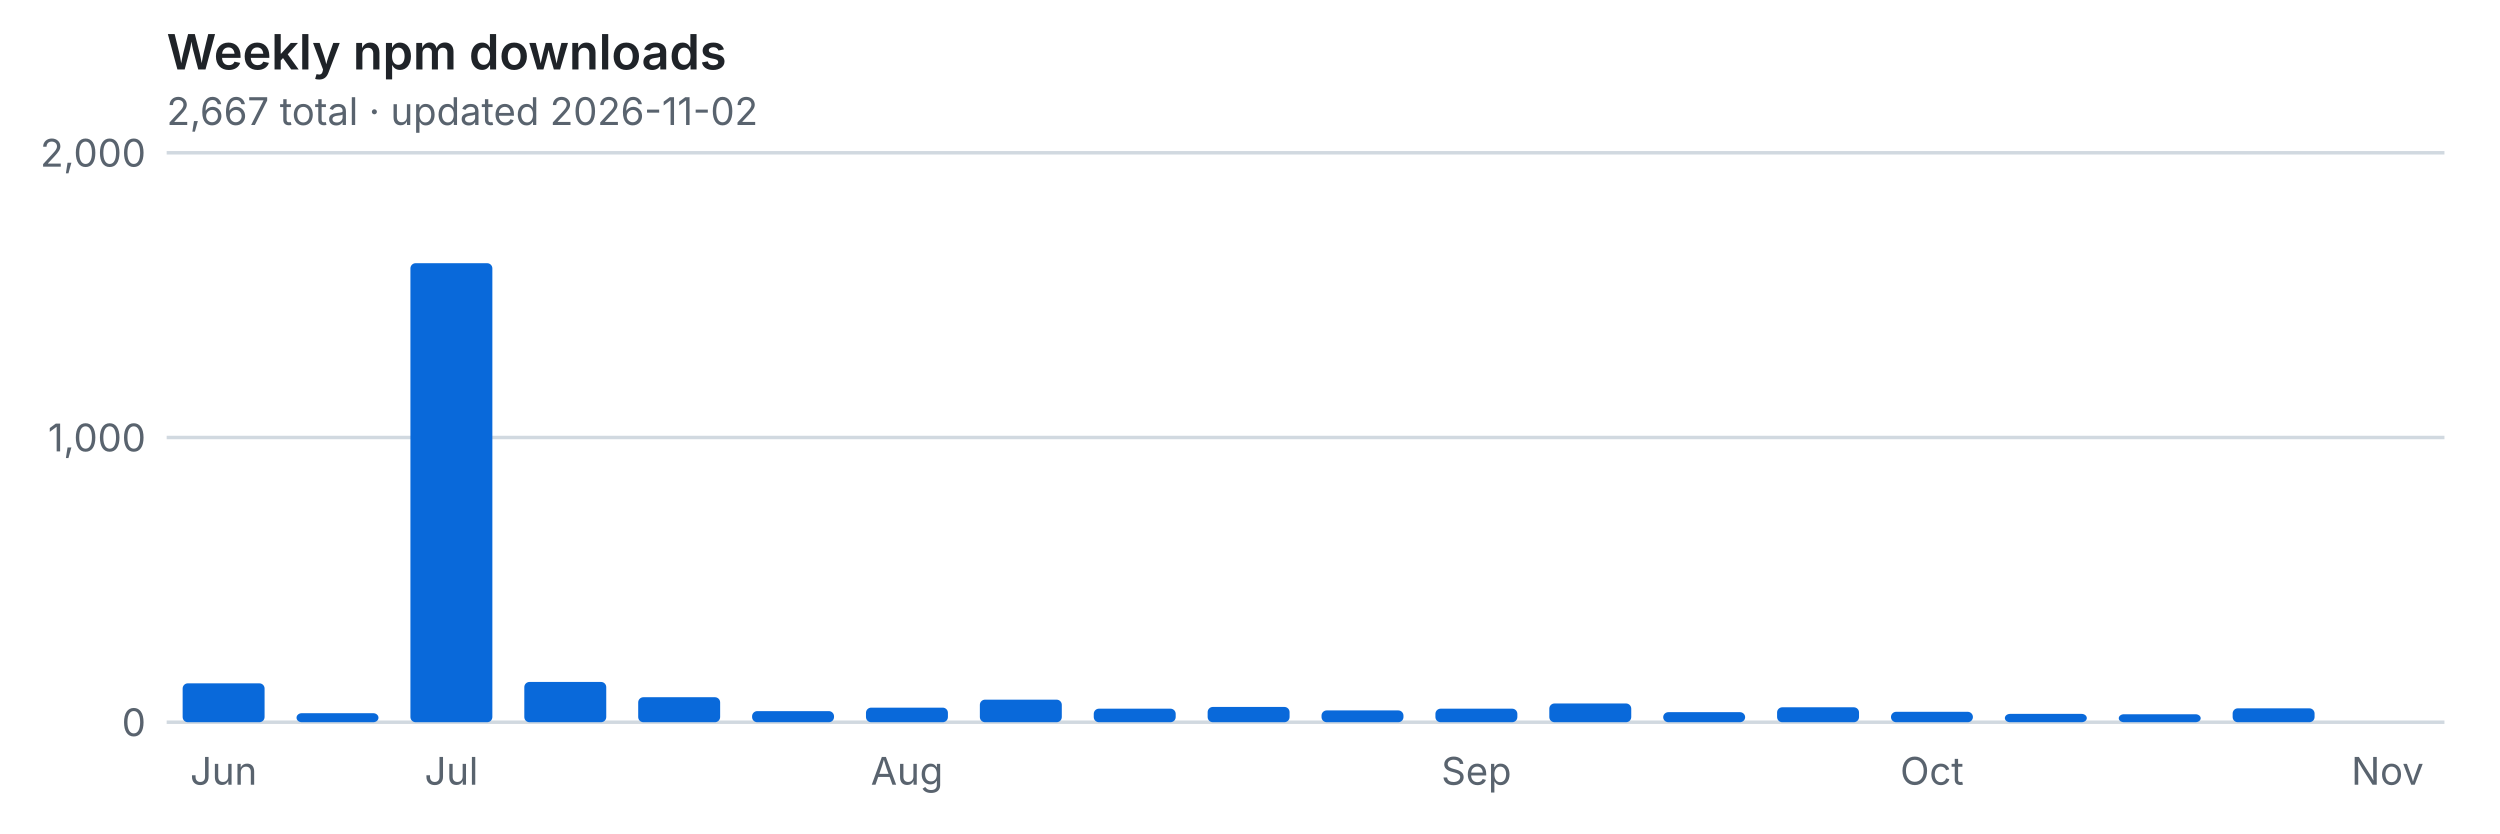
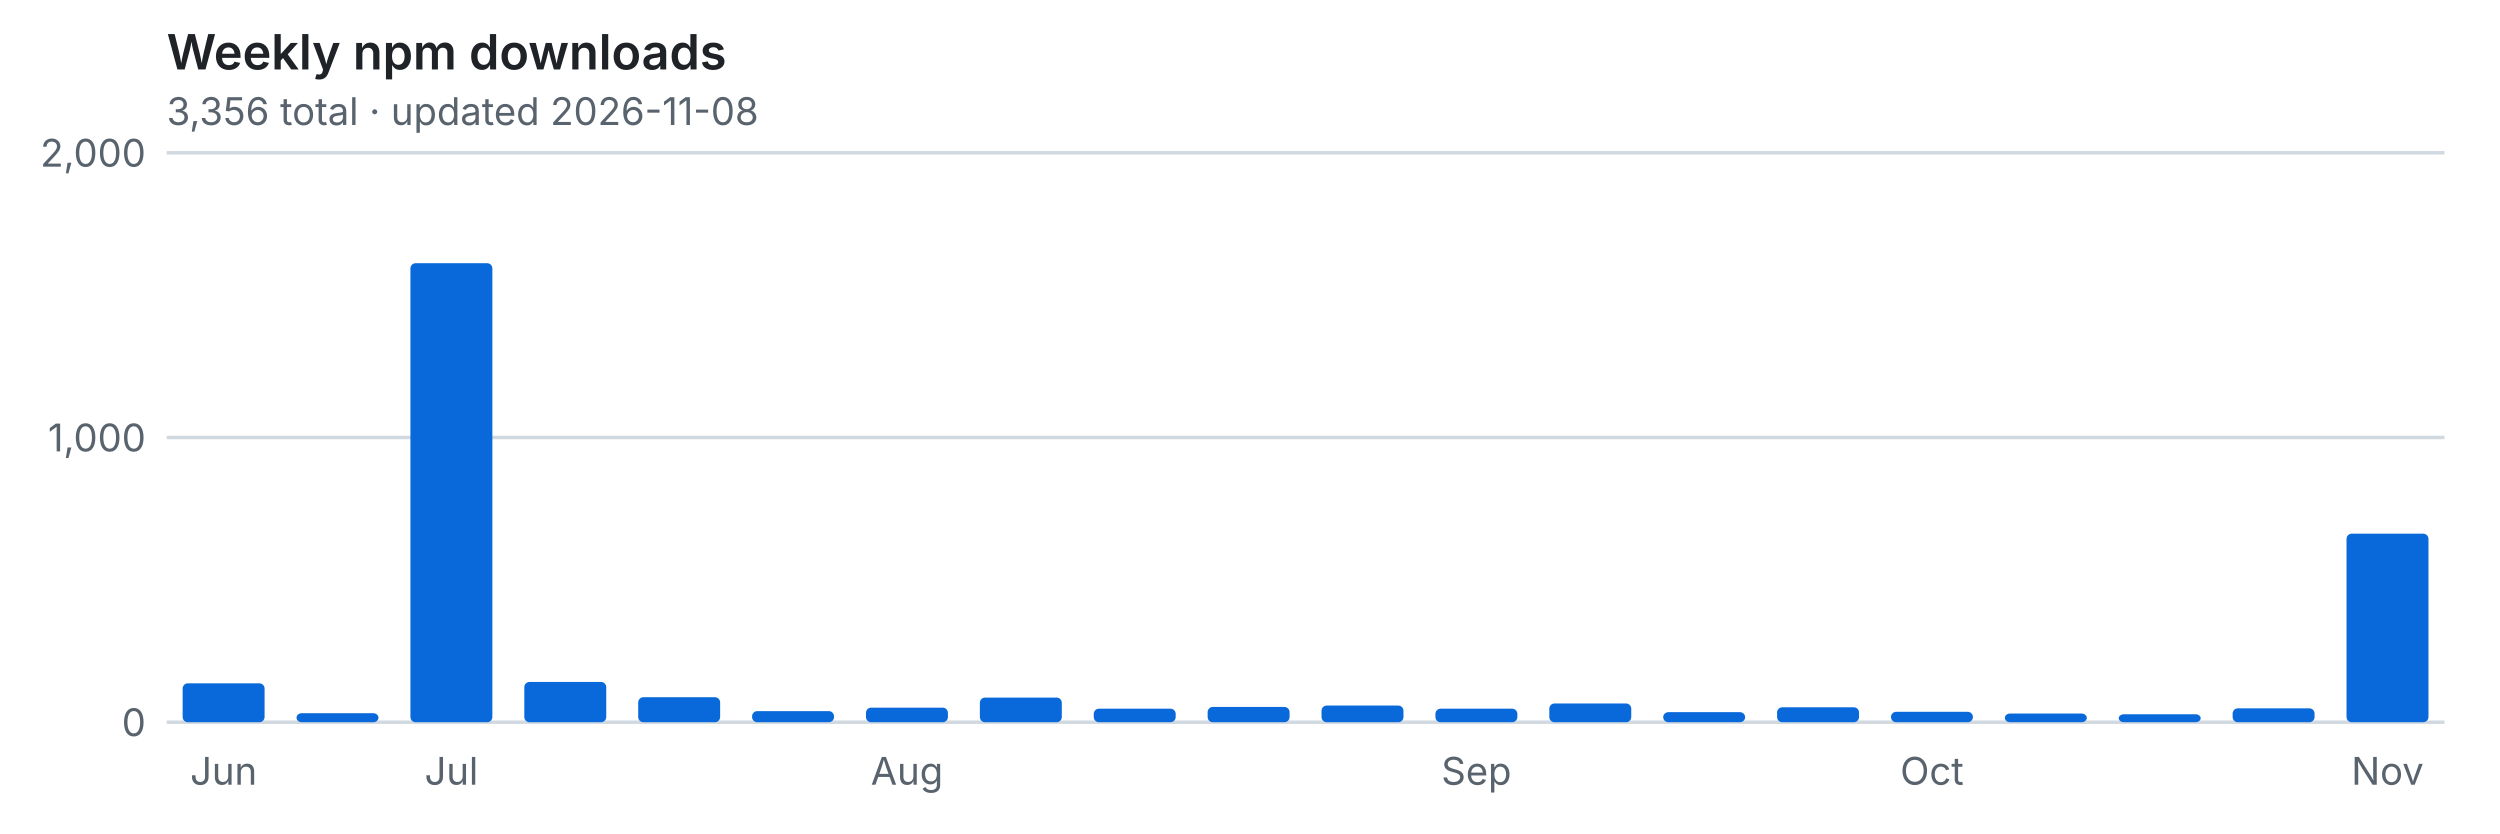
- <svg xmlns="http://www.w3.org/2000/svg" width="720" height="240" viewBox="0 0 720 240" role="img" aria-label="Weekly npm downloads of signalk-rainviewer-charts: 2667 in total">
+ <svg xmlns="http://www.w3.org/2000/svg" width="720" height="240" viewBox="0 0 720 240" role="img" aria-label="Weekly npm downloads of signalk-rainviewer-charts: 3356 in total">
  <style>
  .title { font: 600 14px system-ui, -apple-system, sans-serif; fill: #1f2328; }
  .sub, .axis { font: 11px system-ui, -apple-system, sans-serif; fill: #59636e; }
  .grid { stroke: #d1d9e0; stroke-width: 1; }
  .bar { fill: #0969da; }
  @media (prefers-color-scheme: dark) {
    .title { fill: #f0f6fc; }
    .sub, .axis { fill: #9198a1; }
    .grid { stroke: #3d444d; }
    .bar { fill: #4493f8; }
  }
</style>
  <text class="title" x="48" y="20">Weekly npm downloads</text>
-   <text class="sub" x="48" y="36">2,667 total · updated 2026-11-02</text>
+   <text class="sub" x="48" y="36">3,356 total · updated 2026-11-08</text>
  <line class="grid" x1="48" x2="704" y1="208" y2="208" />
  <text class="axis" x="42" y="212" text-anchor="end">0</text>
  <line class="grid" x1="48" x2="704" y1="126" y2="126" />
  <text class="axis" x="42" y="130" text-anchor="end">1,000</text>
  <line class="grid" x1="48" x2="704" y1="44" y2="44" />
  <text class="axis" x="42" y="48" text-anchor="end">2,000</text>
  <rect class="bar" x="52.6" y="196.8" width="23.6" height="11.2" rx="1.5" />
  <rect class="bar" x="85.4" y="205.4" width="23.6" height="2.6" rx="1.5" />
  <rect class="bar" x="118.2" y="75.8" width="23.6" height="132.2" rx="1.5" />
  <rect class="bar" x="151.0" y="196.4" width="23.6" height="11.6" rx="1.5" />
  <rect class="bar" x="183.8" y="200.8" width="23.6" height="7.2" rx="1.5" />
  <rect class="bar" x="216.6" y="204.8" width="23.6" height="3.2" rx="1.5" />
  <rect class="bar" x="249.4" y="203.8" width="23.6" height="4.2" rx="1.5" />
-   <rect class="bar" x="282.2" y="201.5" width="23.6" height="6.5" rx="1.5" />
+   <rect class="bar" x="282.2" y="200.9" width="23.6" height="7.1" rx="1.5" />
  <rect class="bar" x="315.0" y="204.1" width="23.6" height="3.9" rx="1.5" />
  <rect class="bar" x="347.8" y="203.6" width="23.6" height="4.4" rx="1.5" />
-   <rect class="bar" x="380.6" y="204.6" width="23.6" height="3.4" rx="1.5" />
+   <rect class="bar" x="380.6" y="203.2" width="23.6" height="4.8" rx="1.5" />
  <rect class="bar" x="413.4" y="204.1" width="23.6" height="3.9" rx="1.5" />
  <rect class="bar" x="446.2" y="202.6" width="23.6" height="5.4" rx="1.5" />
  <rect class="bar" x="479.0" y="205.1" width="23.6" height="2.9" rx="1.5" />
  <rect class="bar" x="511.8" y="203.7" width="23.6" height="4.3" rx="1.5" />
  <rect class="bar" x="544.6" y="205.0" width="23.6" height="3.0" rx="1.5" />
-   <rect class="bar" x="577.4" y="205.6" width="23.6" height="2.4" rx="1.5" />
+   <rect class="bar" x="577.4" y="205.5" width="23.6" height="2.5" rx="1.5" />
  <rect class="bar" x="610.2" y="205.7" width="23.6" height="2.3" rx="1.5" />
  <rect class="bar" x="643.0" y="204.0" width="23.6" height="4.0" rx="1.5" />
-   <rect class="bar" x="675.8" y="208.0" width="23.6" height="0.0" rx="1.5" />
+   <rect class="bar" x="675.8" y="153.7" width="23.6" height="54.3" rx="1.5" />
  <text class="axis" x="64.4" y="226" text-anchor="middle">Jun</text>
  <text class="axis" x="130.0" y="226" text-anchor="middle">Jul</text>
  <text class="axis" x="261.2" y="226" text-anchor="middle">Aug</text>
  <text class="axis" x="425.2" y="226" text-anchor="middle">Sep</text>
  <text class="axis" x="556.4" y="226" text-anchor="middle">Oct</text>
  <text class="axis" x="687.6" y="226" text-anchor="middle">Nov</text>
</svg>
